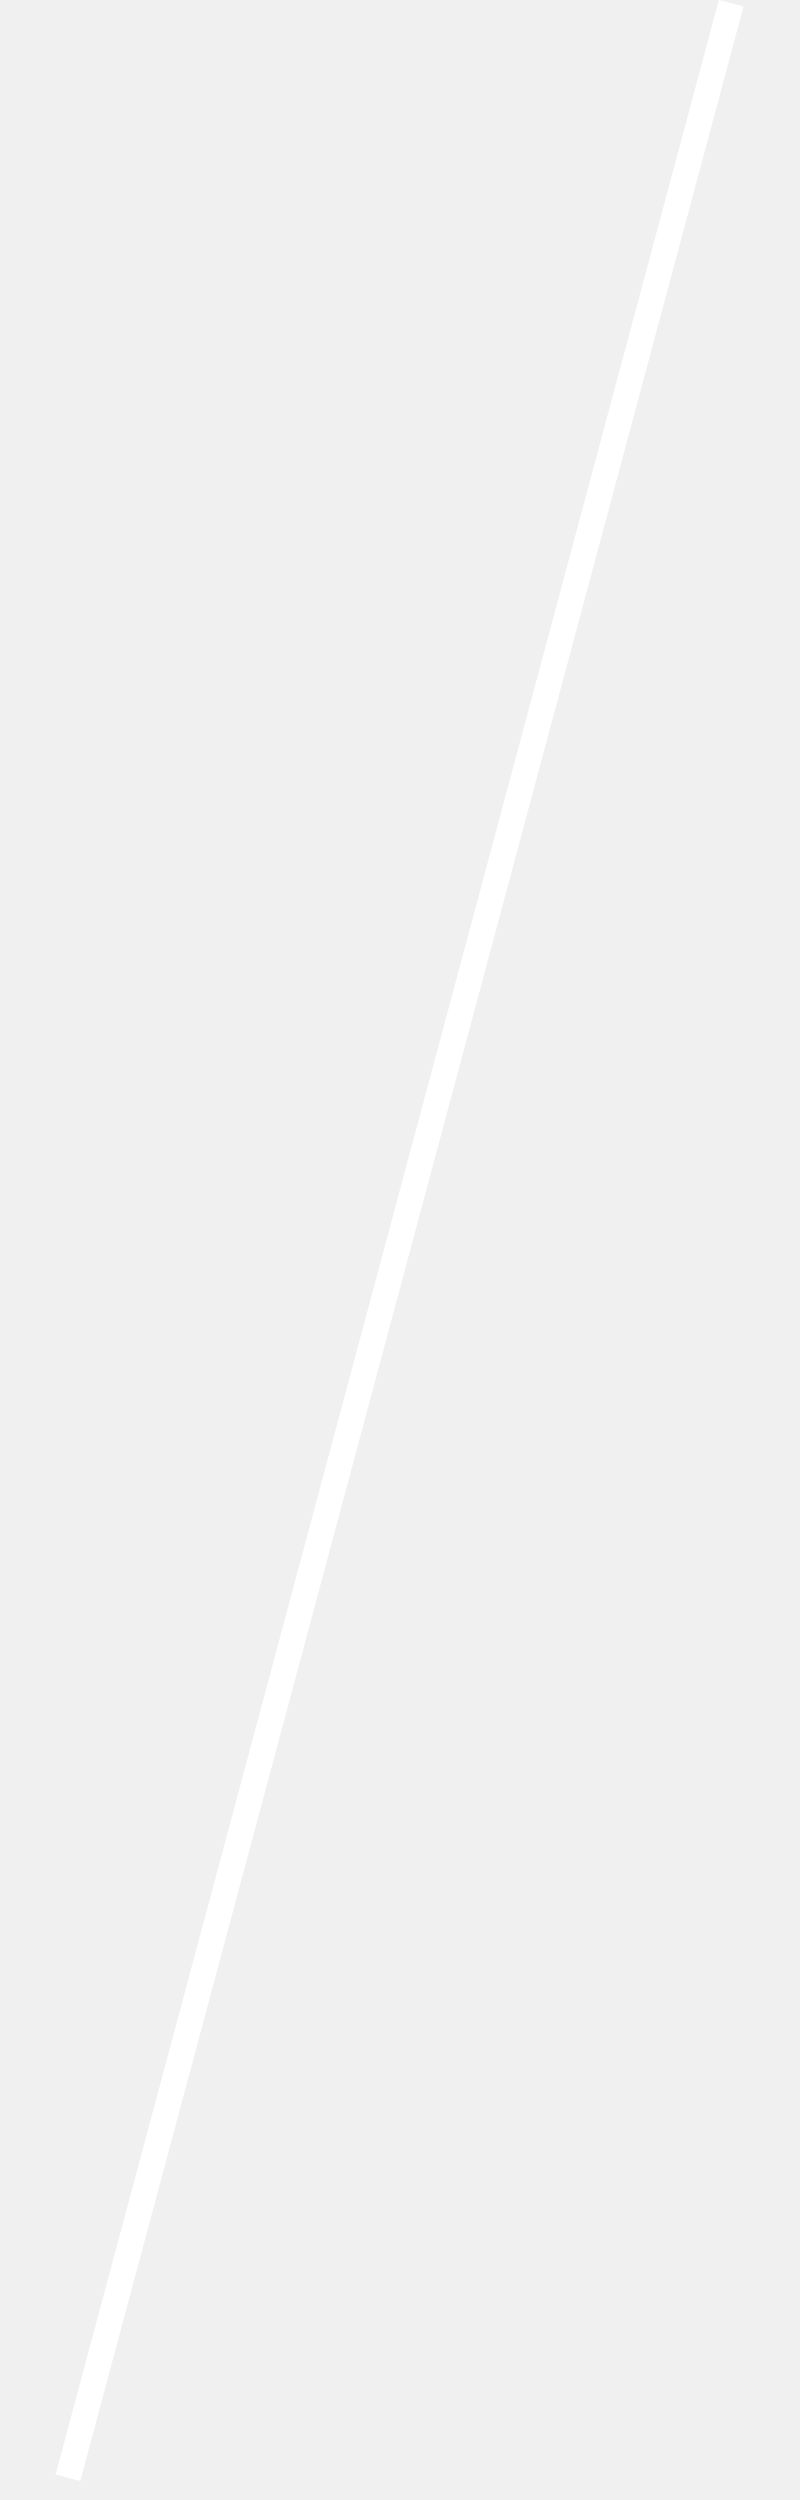
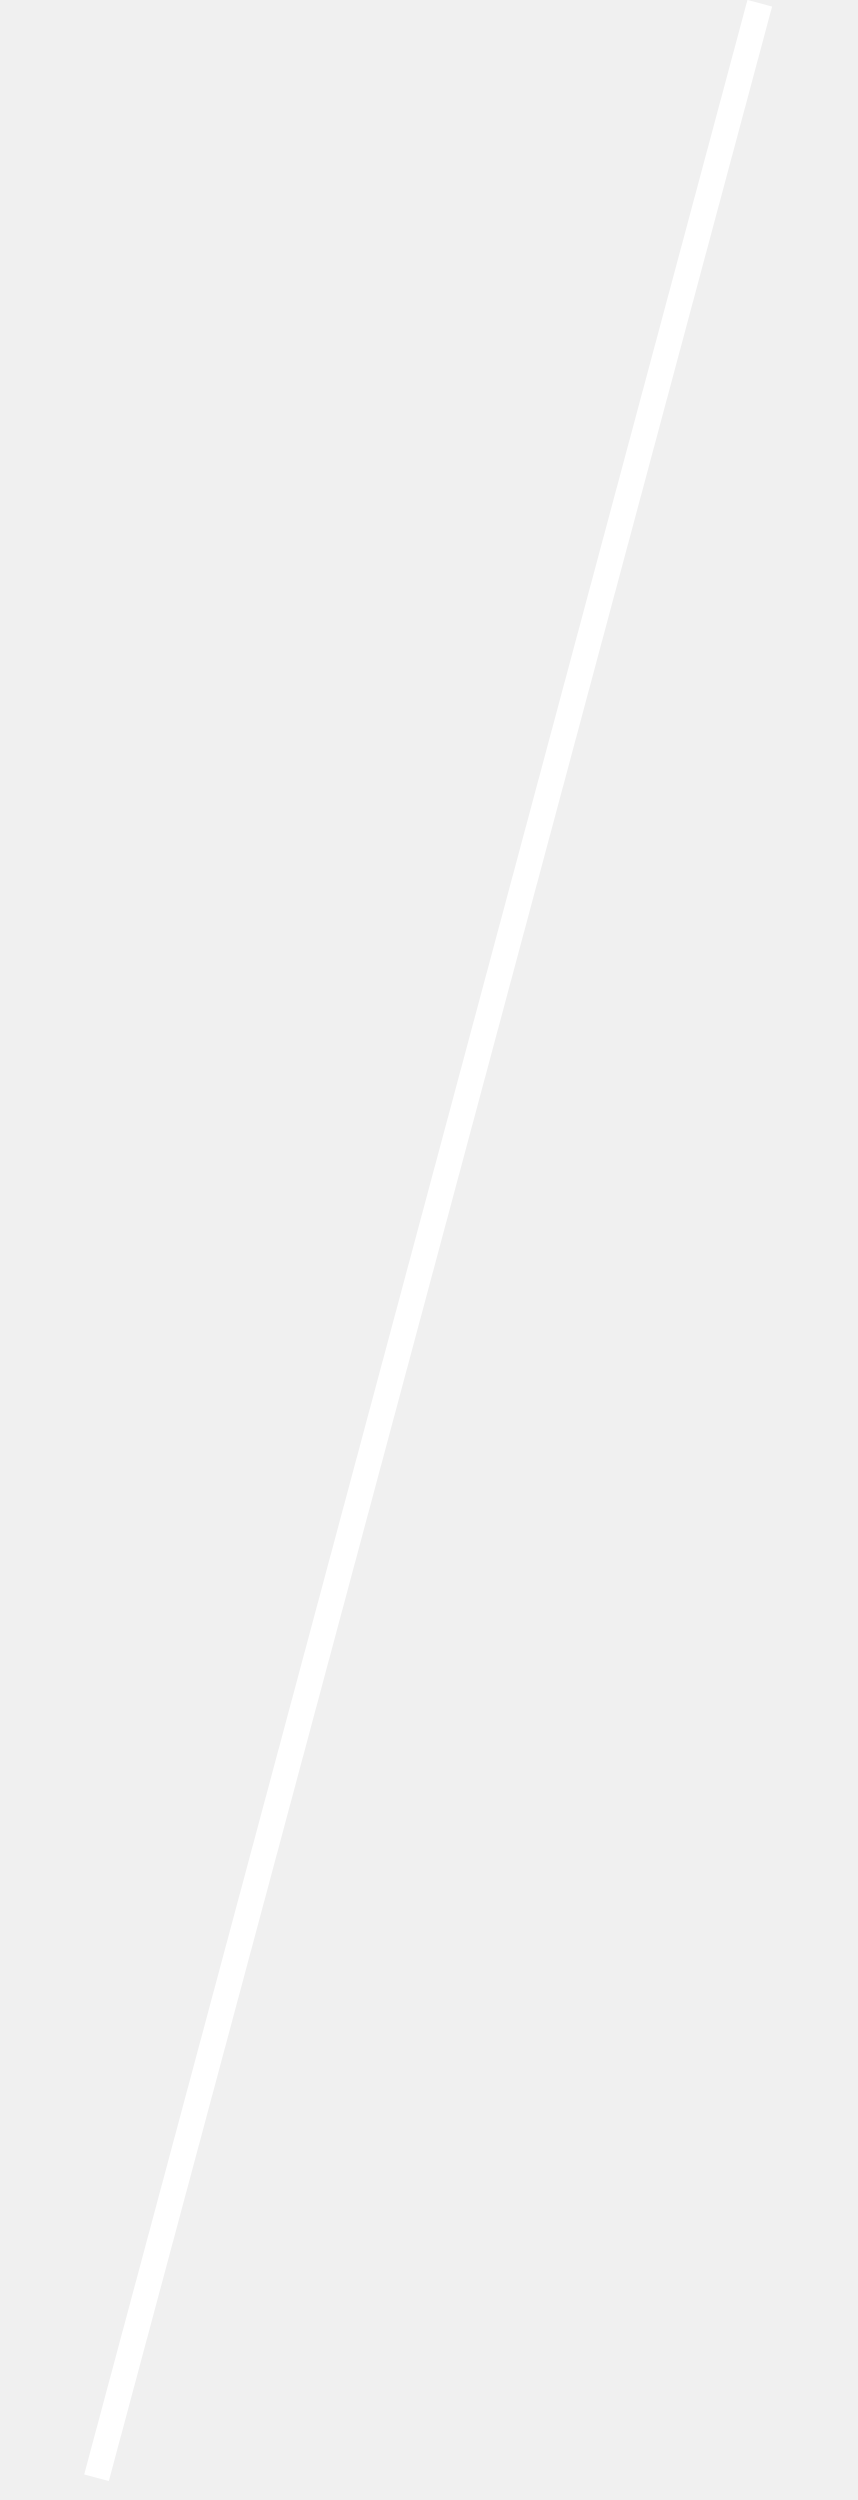
- <svg xmlns="http://www.w3.org/2000/svg" width="24" height="75" viewBox="0 0 27 98" fill="none">
+ <svg xmlns="http://www.w3.org/2000/svg" width="24" height="70" viewBox="0 0 27 98" fill="none">
  <line x1="0.483" y1="97.128" x2="26.483" y2="0.128" stroke="white" />
</svg>
